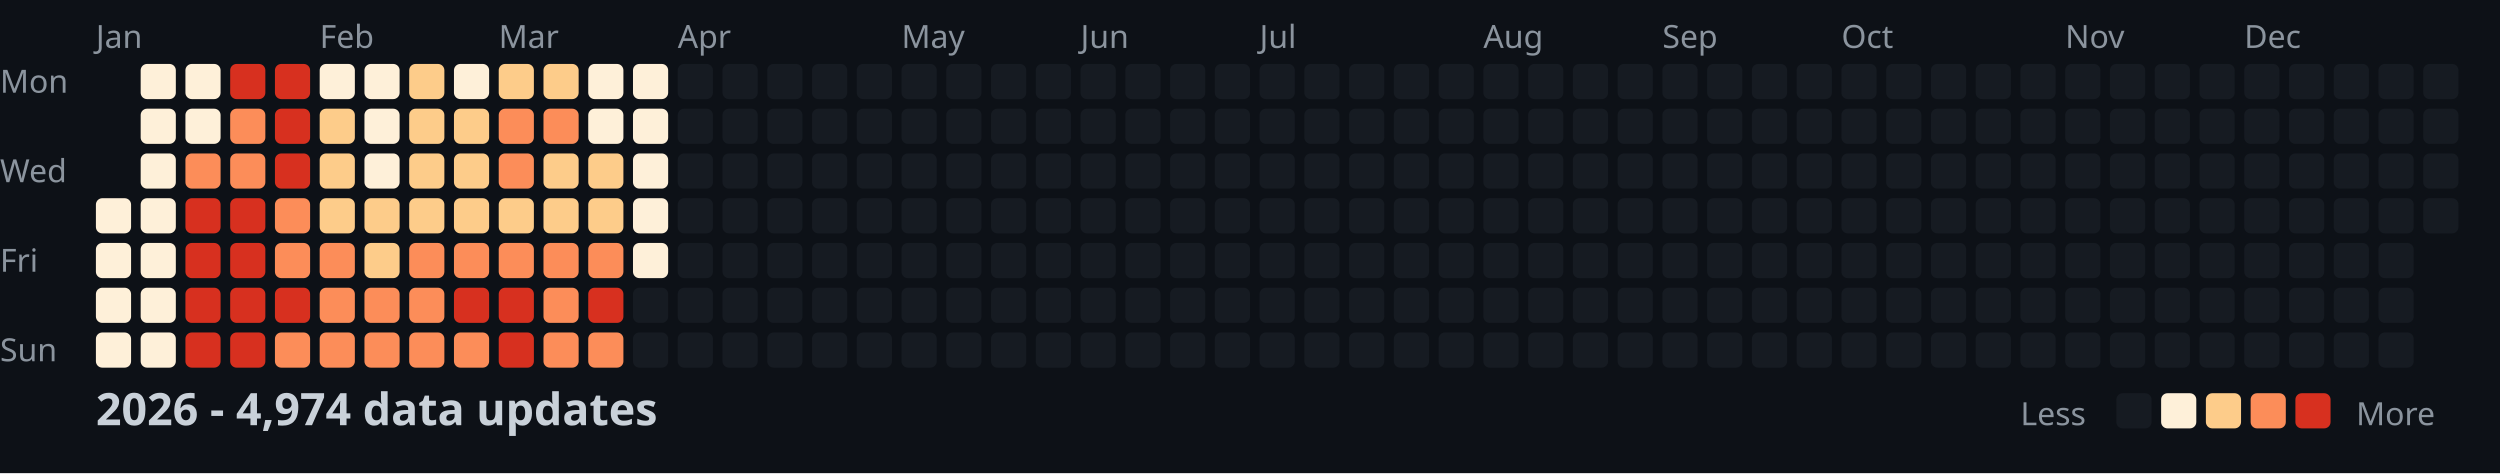
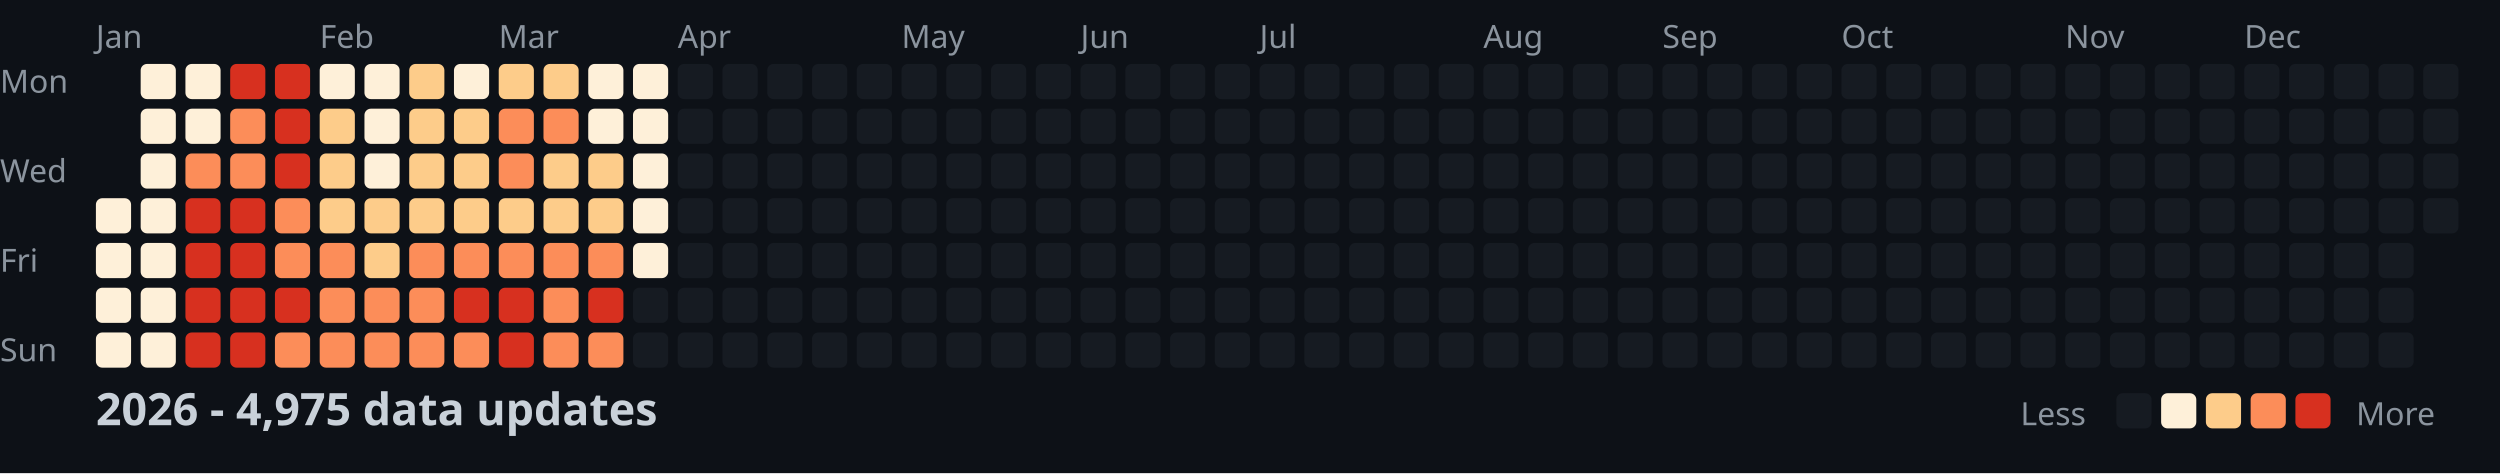
<svg xmlns="http://www.w3.org/2000/svg" width="782" height="148">
  <style>
    .month { font: 10px sans-serif; fill: #8b949e; }
    .day { font: 10px sans-serif; fill: #8b949e; }
    .title { font: bold 14px sans-serif; fill: #c9d1d9; }
    .legend { font: 10px sans-serif; fill: #8b949e; }
  </style>
  <rect width="100%" height="100%" fill="#0d1117" />
  <text x="0" y="29" class="day">Mon</text>
  <text x="0" y="57" class="day">Wed</text>
  <text x="0" y="85" class="day">Fri</text>
  <text x="0" y="113" class="day">Sun</text>
  <text x="30" y="15" class="month">Jan</text>
  <text x="100" y="15" class="month">Feb</text>
  <text x="156" y="15" class="month">Mar</text>
  <text x="212" y="15" class="month">Apr</text>
  <text x="282" y="15" class="month">May</text>
  <text x="338" y="15" class="month">Jun</text>
  <text x="394" y="15" class="month">Jul</text>
  <text x="464" y="15" class="month">Aug</text>
  <text x="520" y="15" class="month">Sep</text>
  <text x="576" y="15" class="month">Oct</text>
  <text x="646" y="15" class="month">Nov</text>
  <text x="702" y="15" class="month">Dec</text>
  <rect x="30" y="62" width="11" height="11" fill="#fef0d9" rx="2" />
  <rect x="30" y="76" width="11" height="11" fill="#fef0d9" rx="2" />
  <rect x="30" y="90" width="11" height="11" fill="#fef0d9" rx="2" />
  <rect x="30" y="104" width="11" height="11" fill="#fef0d9" rx="2" />
  <rect x="44" y="20" width="11" height="11" fill="#fef0d9" rx="2" />
  <rect x="44" y="34" width="11" height="11" fill="#fef0d9" rx="2" />
  <rect x="44" y="48" width="11" height="11" fill="#fef0d9" rx="2" />
  <rect x="44" y="62" width="11" height="11" fill="#fef0d9" rx="2" />
  <rect x="44" y="76" width="11" height="11" fill="#fef0d9" rx="2" />
  <rect x="44" y="90" width="11" height="11" fill="#fef0d9" rx="2" />
  <rect x="44" y="104" width="11" height="11" fill="#fef0d9" rx="2" />
  <rect x="58" y="20" width="11" height="11" fill="#fef0d9" rx="2" />
  <rect x="58" y="34" width="11" height="11" fill="#fef0d9" rx="2" />
  <rect x="58" y="48" width="11" height="11" fill="#fc8d59" rx="2" />
  <rect x="58" y="62" width="11" height="11" fill="#d7301f" rx="2" />
  <rect x="58" y="76" width="11" height="11" fill="#d7301f" rx="2" />
  <rect x="58" y="90" width="11" height="11" fill="#d7301f" rx="2" />
  <rect x="58" y="104" width="11" height="11" fill="#d7301f" rx="2" />
  <rect x="72" y="20" width="11" height="11" fill="#d7301f" rx="2" />
  <rect x="72" y="34" width="11" height="11" fill="#fc8d59" rx="2" />
  <rect x="72" y="48" width="11" height="11" fill="#fc8d59" rx="2" />
  <rect x="72" y="62" width="11" height="11" fill="#d7301f" rx="2" />
  <rect x="72" y="76" width="11" height="11" fill="#d7301f" rx="2" />
  <rect x="72" y="90" width="11" height="11" fill="#d7301f" rx="2" />
  <rect x="72" y="104" width="11" height="11" fill="#d7301f" rx="2" />
  <rect x="86" y="20" width="11" height="11" fill="#d7301f" rx="2" />
  <rect x="86" y="34" width="11" height="11" fill="#d7301f" rx="2" />
  <rect x="86" y="48" width="11" height="11" fill="#d7301f" rx="2" />
  <rect x="86" y="62" width="11" height="11" fill="#fc8d59" rx="2" />
  <rect x="86" y="76" width="11" height="11" fill="#fc8d59" rx="2" />
  <rect x="86" y="90" width="11" height="11" fill="#d7301f" rx="2" />
  <rect x="86" y="104" width="11" height="11" fill="#fc8d59" rx="2" />
  <rect x="100" y="20" width="11" height="11" fill="#fef0d9" rx="2" />
  <rect x="100" y="34" width="11" height="11" fill="#fdcc8a" rx="2" />
  <rect x="100" y="48" width="11" height="11" fill="#fdcc8a" rx="2" />
  <rect x="100" y="62" width="11" height="11" fill="#fdcc8a" rx="2" />
  <rect x="100" y="76" width="11" height="11" fill="#fc8d59" rx="2" />
  <rect x="100" y="90" width="11" height="11" fill="#fc8d59" rx="2" />
  <rect x="100" y="104" width="11" height="11" fill="#fc8d59" rx="2" />
  <rect x="114" y="20" width="11" height="11" fill="#fef0d9" rx="2" />
  <rect x="114" y="34" width="11" height="11" fill="#fef0d9" rx="2" />
  <rect x="114" y="48" width="11" height="11" fill="#fef0d9" rx="2" />
  <rect x="114" y="62" width="11" height="11" fill="#fdcc8a" rx="2" />
  <rect x="114" y="76" width="11" height="11" fill="#fdcc8a" rx="2" />
  <rect x="114" y="90" width="11" height="11" fill="#fc8d59" rx="2" />
  <rect x="114" y="104" width="11" height="11" fill="#fc8d59" rx="2" />
  <rect x="128" y="20" width="11" height="11" fill="#fdcc8a" rx="2" />
  <rect x="128" y="34" width="11" height="11" fill="#fdcc8a" rx="2" />
  <rect x="128" y="48" width="11" height="11" fill="#fdcc8a" rx="2" />
  <rect x="128" y="62" width="11" height="11" fill="#fdcc8a" rx="2" />
  <rect x="128" y="76" width="11" height="11" fill="#fc8d59" rx="2" />
  <rect x="128" y="90" width="11" height="11" fill="#fc8d59" rx="2" />
  <rect x="128" y="104" width="11" height="11" fill="#fc8d59" rx="2" />
  <rect x="142" y="20" width="11" height="11" fill="#fef0d9" rx="2" />
  <rect x="142" y="34" width="11" height="11" fill="#fdcc8a" rx="2" />
  <rect x="142" y="48" width="11" height="11" fill="#fdcc8a" rx="2" />
  <rect x="142" y="62" width="11" height="11" fill="#fdcc8a" rx="2" />
  <rect x="142" y="76" width="11" height="11" fill="#fc8d59" rx="2" />
  <rect x="142" y="90" width="11" height="11" fill="#d7301f" rx="2" />
  <rect x="142" y="104" width="11" height="11" fill="#fc8d59" rx="2" />
  <rect x="156" y="20" width="11" height="11" fill="#fdcc8a" rx="2" />
  <rect x="156" y="34" width="11" height="11" fill="#fc8d59" rx="2" />
  <rect x="156" y="48" width="11" height="11" fill="#fc8d59" rx="2" />
  <rect x="156" y="62" width="11" height="11" fill="#fdcc8a" rx="2" />
  <rect x="156" y="76" width="11" height="11" fill="#fc8d59" rx="2" />
  <rect x="156" y="90" width="11" height="11" fill="#d7301f" rx="2" />
  <rect x="156" y="104" width="11" height="11" fill="#d7301f" rx="2" />
  <rect x="170" y="20" width="11" height="11" fill="#fdcc8a" rx="2" />
  <rect x="170" y="34" width="11" height="11" fill="#fc8d59" rx="2" />
  <rect x="170" y="48" width="11" height="11" fill="#fdcc8a" rx="2" />
  <rect x="170" y="62" width="11" height="11" fill="#fdcc8a" rx="2" />
  <rect x="170" y="76" width="11" height="11" fill="#fc8d59" rx="2" />
  <rect x="170" y="90" width="11" height="11" fill="#fc8d59" rx="2" />
  <rect x="170" y="104" width="11" height="11" fill="#fc8d59" rx="2" />
  <rect x="184" y="20" width="11" height="11" fill="#fef0d9" rx="2" />
  <rect x="184" y="34" width="11" height="11" fill="#fef0d9" rx="2" />
  <rect x="184" y="48" width="11" height="11" fill="#fdcc8a" rx="2" />
  <rect x="184" y="62" width="11" height="11" fill="#fdcc8a" rx="2" />
  <rect x="184" y="76" width="11" height="11" fill="#fc8d59" rx="2" />
  <rect x="184" y="90" width="11" height="11" fill="#d7301f" rx="2" />
  <rect x="184" y="104" width="11" height="11" fill="#fc8d59" rx="2" />
  <rect x="198" y="20" width="11" height="11" fill="#fef0d9" rx="2" />
  <rect x="198" y="34" width="11" height="11" fill="#fef0d9" rx="2" />
  <rect x="198" y="48" width="11" height="11" fill="#fef0d9" rx="2" />
  <rect x="198" y="62" width="11" height="11" fill="#fef0d9" rx="2" />
  <rect x="198" y="76" width="11" height="11" fill="#fef0d9" rx="2" />
  <rect x="198" y="90" width="11" height="11" fill="#161b22" rx="2" />
  <rect x="198" y="104" width="11" height="11" fill="#161b22" rx="2" />
  <rect x="212" y="20" width="11" height="11" fill="#161b22" rx="2" />
  <rect x="212" y="34" width="11" height="11" fill="#161b22" rx="2" />
  <rect x="212" y="48" width="11" height="11" fill="#161b22" rx="2" />
  <rect x="212" y="62" width="11" height="11" fill="#161b22" rx="2" />
  <rect x="212" y="76" width="11" height="11" fill="#161b22" rx="2" />
  <rect x="212" y="90" width="11" height="11" fill="#161b22" rx="2" />
  <rect x="212" y="104" width="11" height="11" fill="#161b22" rx="2" />
  <rect x="226" y="20" width="11" height="11" fill="#161b22" rx="2" />
  <rect x="226" y="34" width="11" height="11" fill="#161b22" rx="2" />
  <rect x="226" y="48" width="11" height="11" fill="#161b22" rx="2" />
  <rect x="226" y="62" width="11" height="11" fill="#161b22" rx="2" />
  <rect x="226" y="76" width="11" height="11" fill="#161b22" rx="2" />
  <rect x="226" y="90" width="11" height="11" fill="#161b22" rx="2" />
  <rect x="226" y="104" width="11" height="11" fill="#161b22" rx="2" />
  <rect x="240" y="20" width="11" height="11" fill="#161b22" rx="2" />
  <rect x="240" y="34" width="11" height="11" fill="#161b22" rx="2" />
  <rect x="240" y="48" width="11" height="11" fill="#161b22" rx="2" />
  <rect x="240" y="62" width="11" height="11" fill="#161b22" rx="2" />
  <rect x="240" y="76" width="11" height="11" fill="#161b22" rx="2" />
  <rect x="240" y="90" width="11" height="11" fill="#161b22" rx="2" />
  <rect x="240" y="104" width="11" height="11" fill="#161b22" rx="2" />
  <rect x="254" y="20" width="11" height="11" fill="#161b22" rx="2" />
  <rect x="254" y="34" width="11" height="11" fill="#161b22" rx="2" />
  <rect x="254" y="48" width="11" height="11" fill="#161b22" rx="2" />
  <rect x="254" y="62" width="11" height="11" fill="#161b22" rx="2" />
  <rect x="254" y="76" width="11" height="11" fill="#161b22" rx="2" />
  <rect x="254" y="90" width="11" height="11" fill="#161b22" rx="2" />
  <rect x="254" y="104" width="11" height="11" fill="#161b22" rx="2" />
  <rect x="268" y="20" width="11" height="11" fill="#161b22" rx="2" />
  <rect x="268" y="34" width="11" height="11" fill="#161b22" rx="2" />
  <rect x="268" y="48" width="11" height="11" fill="#161b22" rx="2" />
  <rect x="268" y="62" width="11" height="11" fill="#161b22" rx="2" />
  <rect x="268" y="76" width="11" height="11" fill="#161b22" rx="2" />
  <rect x="268" y="90" width="11" height="11" fill="#161b22" rx="2" />
  <rect x="268" y="104" width="11" height="11" fill="#161b22" rx="2" />
  <rect x="282" y="20" width="11" height="11" fill="#161b22" rx="2" />
  <rect x="282" y="34" width="11" height="11" fill="#161b22" rx="2" />
  <rect x="282" y="48" width="11" height="11" fill="#161b22" rx="2" />
  <rect x="282" y="62" width="11" height="11" fill="#161b22" rx="2" />
  <rect x="282" y="76" width="11" height="11" fill="#161b22" rx="2" />
  <rect x="282" y="90" width="11" height="11" fill="#161b22" rx="2" />
  <rect x="282" y="104" width="11" height="11" fill="#161b22" rx="2" />
  <rect x="296" y="20" width="11" height="11" fill="#161b22" rx="2" />
  <rect x="296" y="34" width="11" height="11" fill="#161b22" rx="2" />
  <rect x="296" y="48" width="11" height="11" fill="#161b22" rx="2" />
  <rect x="296" y="62" width="11" height="11" fill="#161b22" rx="2" />
  <rect x="296" y="76" width="11" height="11" fill="#161b22" rx="2" />
  <rect x="296" y="90" width="11" height="11" fill="#161b22" rx="2" />
  <rect x="296" y="104" width="11" height="11" fill="#161b22" rx="2" />
  <rect x="310" y="20" width="11" height="11" fill="#161b22" rx="2" />
  <rect x="310" y="34" width="11" height="11" fill="#161b22" rx="2" />
  <rect x="310" y="48" width="11" height="11" fill="#161b22" rx="2" />
  <rect x="310" y="62" width="11" height="11" fill="#161b22" rx="2" />
  <rect x="310" y="76" width="11" height="11" fill="#161b22" rx="2" />
  <rect x="310" y="90" width="11" height="11" fill="#161b22" rx="2" />
  <rect x="310" y="104" width="11" height="11" fill="#161b22" rx="2" />
  <rect x="324" y="20" width="11" height="11" fill="#161b22" rx="2" />
  <rect x="324" y="34" width="11" height="11" fill="#161b22" rx="2" />
  <rect x="324" y="48" width="11" height="11" fill="#161b22" rx="2" />
  <rect x="324" y="62" width="11" height="11" fill="#161b22" rx="2" />
  <rect x="324" y="76" width="11" height="11" fill="#161b22" rx="2" />
  <rect x="324" y="90" width="11" height="11" fill="#161b22" rx="2" />
  <rect x="324" y="104" width="11" height="11" fill="#161b22" rx="2" />
  <rect x="338" y="20" width="11" height="11" fill="#161b22" rx="2" />
  <rect x="338" y="34" width="11" height="11" fill="#161b22" rx="2" />
  <rect x="338" y="48" width="11" height="11" fill="#161b22" rx="2" />
  <rect x="338" y="62" width="11" height="11" fill="#161b22" rx="2" />
  <rect x="338" y="76" width="11" height="11" fill="#161b22" rx="2" />
  <rect x="338" y="90" width="11" height="11" fill="#161b22" rx="2" />
  <rect x="338" y="104" width="11" height="11" fill="#161b22" rx="2" />
  <rect x="352" y="20" width="11" height="11" fill="#161b22" rx="2" />
  <rect x="352" y="34" width="11" height="11" fill="#161b22" rx="2" />
  <rect x="352" y="48" width="11" height="11" fill="#161b22" rx="2" />
  <rect x="352" y="62" width="11" height="11" fill="#161b22" rx="2" />
  <rect x="352" y="76" width="11" height="11" fill="#161b22" rx="2" />
  <rect x="352" y="90" width="11" height="11" fill="#161b22" rx="2" />
  <rect x="352" y="104" width="11" height="11" fill="#161b22" rx="2" />
  <rect x="366" y="20" width="11" height="11" fill="#161b22" rx="2" />
  <rect x="366" y="34" width="11" height="11" fill="#161b22" rx="2" />
  <rect x="366" y="48" width="11" height="11" fill="#161b22" rx="2" />
  <rect x="366" y="62" width="11" height="11" fill="#161b22" rx="2" />
  <rect x="366" y="76" width="11" height="11" fill="#161b22" rx="2" />
  <rect x="366" y="90" width="11" height="11" fill="#161b22" rx="2" />
  <rect x="366" y="104" width="11" height="11" fill="#161b22" rx="2" />
  <rect x="380" y="20" width="11" height="11" fill="#161b22" rx="2" />
  <rect x="380" y="34" width="11" height="11" fill="#161b22" rx="2" />
  <rect x="380" y="48" width="11" height="11" fill="#161b22" rx="2" />
  <rect x="380" y="62" width="11" height="11" fill="#161b22" rx="2" />
  <rect x="380" y="76" width="11" height="11" fill="#161b22" rx="2" />
  <rect x="380" y="90" width="11" height="11" fill="#161b22" rx="2" />
  <rect x="380" y="104" width="11" height="11" fill="#161b22" rx="2" />
  <rect x="394" y="20" width="11" height="11" fill="#161b22" rx="2" />
  <rect x="394" y="34" width="11" height="11" fill="#161b22" rx="2" />
  <rect x="394" y="48" width="11" height="11" fill="#161b22" rx="2" />
  <rect x="394" y="62" width="11" height="11" fill="#161b22" rx="2" />
  <rect x="394" y="76" width="11" height="11" fill="#161b22" rx="2" />
  <rect x="394" y="90" width="11" height="11" fill="#161b22" rx="2" />
  <rect x="394" y="104" width="11" height="11" fill="#161b22" rx="2" />
  <rect x="408" y="20" width="11" height="11" fill="#161b22" rx="2" />
  <rect x="408" y="34" width="11" height="11" fill="#161b22" rx="2" />
  <rect x="408" y="48" width="11" height="11" fill="#161b22" rx="2" />
  <rect x="408" y="62" width="11" height="11" fill="#161b22" rx="2" />
  <rect x="408" y="76" width="11" height="11" fill="#161b22" rx="2" />
  <rect x="408" y="90" width="11" height="11" fill="#161b22" rx="2" />
  <rect x="408" y="104" width="11" height="11" fill="#161b22" rx="2" />
  <rect x="422" y="20" width="11" height="11" fill="#161b22" rx="2" />
  <rect x="422" y="34" width="11" height="11" fill="#161b22" rx="2" />
  <rect x="422" y="48" width="11" height="11" fill="#161b22" rx="2" />
  <rect x="422" y="62" width="11" height="11" fill="#161b22" rx="2" />
  <rect x="422" y="76" width="11" height="11" fill="#161b22" rx="2" />
  <rect x="422" y="90" width="11" height="11" fill="#161b22" rx="2" />
  <rect x="422" y="104" width="11" height="11" fill="#161b22" rx="2" />
  <rect x="436" y="20" width="11" height="11" fill="#161b22" rx="2" />
  <rect x="436" y="34" width="11" height="11" fill="#161b22" rx="2" />
  <rect x="436" y="48" width="11" height="11" fill="#161b22" rx="2" />
  <rect x="436" y="62" width="11" height="11" fill="#161b22" rx="2" />
  <rect x="436" y="76" width="11" height="11" fill="#161b22" rx="2" />
  <rect x="436" y="90" width="11" height="11" fill="#161b22" rx="2" />
  <rect x="436" y="104" width="11" height="11" fill="#161b22" rx="2" />
  <rect x="450" y="20" width="11" height="11" fill="#161b22" rx="2" />
  <rect x="450" y="34" width="11" height="11" fill="#161b22" rx="2" />
  <rect x="450" y="48" width="11" height="11" fill="#161b22" rx="2" />
  <rect x="450" y="62" width="11" height="11" fill="#161b22" rx="2" />
  <rect x="450" y="76" width="11" height="11" fill="#161b22" rx="2" />
  <rect x="450" y="90" width="11" height="11" fill="#161b22" rx="2" />
  <rect x="450" y="104" width="11" height="11" fill="#161b22" rx="2" />
  <rect x="464" y="20" width="11" height="11" fill="#161b22" rx="2" />
  <rect x="464" y="34" width="11" height="11" fill="#161b22" rx="2" />
  <rect x="464" y="48" width="11" height="11" fill="#161b22" rx="2" />
  <rect x="464" y="62" width="11" height="11" fill="#161b22" rx="2" />
  <rect x="464" y="76" width="11" height="11" fill="#161b22" rx="2" />
  <rect x="464" y="90" width="11" height="11" fill="#161b22" rx="2" />
  <rect x="464" y="104" width="11" height="11" fill="#161b22" rx="2" />
  <rect x="478" y="20" width="11" height="11" fill="#161b22" rx="2" />
  <rect x="478" y="34" width="11" height="11" fill="#161b22" rx="2" />
  <rect x="478" y="48" width="11" height="11" fill="#161b22" rx="2" />
  <rect x="478" y="62" width="11" height="11" fill="#161b22" rx="2" />
  <rect x="478" y="76" width="11" height="11" fill="#161b22" rx="2" />
  <rect x="478" y="90" width="11" height="11" fill="#161b22" rx="2" />
  <rect x="478" y="104" width="11" height="11" fill="#161b22" rx="2" />
  <rect x="492" y="20" width="11" height="11" fill="#161b22" rx="2" />
  <rect x="492" y="34" width="11" height="11" fill="#161b22" rx="2" />
  <rect x="492" y="48" width="11" height="11" fill="#161b22" rx="2" />
  <rect x="492" y="62" width="11" height="11" fill="#161b22" rx="2" />
  <rect x="492" y="76" width="11" height="11" fill="#161b22" rx="2" />
  <rect x="492" y="90" width="11" height="11" fill="#161b22" rx="2" />
  <rect x="492" y="104" width="11" height="11" fill="#161b22" rx="2" />
  <rect x="506" y="20" width="11" height="11" fill="#161b22" rx="2" />
  <rect x="506" y="34" width="11" height="11" fill="#161b22" rx="2" />
  <rect x="506" y="48" width="11" height="11" fill="#161b22" rx="2" />
  <rect x="506" y="62" width="11" height="11" fill="#161b22" rx="2" />
  <rect x="506" y="76" width="11" height="11" fill="#161b22" rx="2" />
  <rect x="506" y="90" width="11" height="11" fill="#161b22" rx="2" />
  <rect x="506" y="104" width="11" height="11" fill="#161b22" rx="2" />
  <rect x="520" y="20" width="11" height="11" fill="#161b22" rx="2" />
  <rect x="520" y="34" width="11" height="11" fill="#161b22" rx="2" />
  <rect x="520" y="48" width="11" height="11" fill="#161b22" rx="2" />
  <rect x="520" y="62" width="11" height="11" fill="#161b22" rx="2" />
  <rect x="520" y="76" width="11" height="11" fill="#161b22" rx="2" />
  <rect x="520" y="90" width="11" height="11" fill="#161b22" rx="2" />
  <rect x="520" y="104" width="11" height="11" fill="#161b22" rx="2" />
  <rect x="534" y="20" width="11" height="11" fill="#161b22" rx="2" />
  <rect x="534" y="34" width="11" height="11" fill="#161b22" rx="2" />
  <rect x="534" y="48" width="11" height="11" fill="#161b22" rx="2" />
  <rect x="534" y="62" width="11" height="11" fill="#161b22" rx="2" />
  <rect x="534" y="76" width="11" height="11" fill="#161b22" rx="2" />
  <rect x="534" y="90" width="11" height="11" fill="#161b22" rx="2" />
  <rect x="534" y="104" width="11" height="11" fill="#161b22" rx="2" />
  <rect x="548" y="20" width="11" height="11" fill="#161b22" rx="2" />
  <rect x="548" y="34" width="11" height="11" fill="#161b22" rx="2" />
  <rect x="548" y="48" width="11" height="11" fill="#161b22" rx="2" />
  <rect x="548" y="62" width="11" height="11" fill="#161b22" rx="2" />
  <rect x="548" y="76" width="11" height="11" fill="#161b22" rx="2" />
  <rect x="548" y="90" width="11" height="11" fill="#161b22" rx="2" />
  <rect x="548" y="104" width="11" height="11" fill="#161b22" rx="2" />
  <rect x="562" y="20" width="11" height="11" fill="#161b22" rx="2" />
  <rect x="562" y="34" width="11" height="11" fill="#161b22" rx="2" />
  <rect x="562" y="48" width="11" height="11" fill="#161b22" rx="2" />
  <rect x="562" y="62" width="11" height="11" fill="#161b22" rx="2" />
  <rect x="562" y="76" width="11" height="11" fill="#161b22" rx="2" />
  <rect x="562" y="90" width="11" height="11" fill="#161b22" rx="2" />
  <rect x="562" y="104" width="11" height="11" fill="#161b22" rx="2" />
  <rect x="576" y="20" width="11" height="11" fill="#161b22" rx="2" />
  <rect x="576" y="34" width="11" height="11" fill="#161b22" rx="2" />
  <rect x="576" y="48" width="11" height="11" fill="#161b22" rx="2" />
  <rect x="576" y="62" width="11" height="11" fill="#161b22" rx="2" />
  <rect x="576" y="76" width="11" height="11" fill="#161b22" rx="2" />
  <rect x="576" y="90" width="11" height="11" fill="#161b22" rx="2" />
  <rect x="576" y="104" width="11" height="11" fill="#161b22" rx="2" />
  <rect x="590" y="20" width="11" height="11" fill="#161b22" rx="2" />
  <rect x="590" y="34" width="11" height="11" fill="#161b22" rx="2" />
  <rect x="590" y="48" width="11" height="11" fill="#161b22" rx="2" />
  <rect x="590" y="62" width="11" height="11" fill="#161b22" rx="2" />
  <rect x="590" y="76" width="11" height="11" fill="#161b22" rx="2" />
  <rect x="590" y="90" width="11" height="11" fill="#161b22" rx="2" />
  <rect x="590" y="104" width="11" height="11" fill="#161b22" rx="2" />
  <rect x="604" y="20" width="11" height="11" fill="#161b22" rx="2" />
  <rect x="604" y="34" width="11" height="11" fill="#161b22" rx="2" />
  <rect x="604" y="48" width="11" height="11" fill="#161b22" rx="2" />
  <rect x="604" y="62" width="11" height="11" fill="#161b22" rx="2" />
  <rect x="604" y="76" width="11" height="11" fill="#161b22" rx="2" />
  <rect x="604" y="90" width="11" height="11" fill="#161b22" rx="2" />
  <rect x="604" y="104" width="11" height="11" fill="#161b22" rx="2" />
  <rect x="618" y="20" width="11" height="11" fill="#161b22" rx="2" />
  <rect x="618" y="34" width="11" height="11" fill="#161b22" rx="2" />
  <rect x="618" y="48" width="11" height="11" fill="#161b22" rx="2" />
  <rect x="618" y="62" width="11" height="11" fill="#161b22" rx="2" />
  <rect x="618" y="76" width="11" height="11" fill="#161b22" rx="2" />
  <rect x="618" y="90" width="11" height="11" fill="#161b22" rx="2" />
  <rect x="618" y="104" width="11" height="11" fill="#161b22" rx="2" />
  <rect x="632" y="20" width="11" height="11" fill="#161b22" rx="2" />
  <rect x="632" y="34" width="11" height="11" fill="#161b22" rx="2" />
  <rect x="632" y="48" width="11" height="11" fill="#161b22" rx="2" />
  <rect x="632" y="62" width="11" height="11" fill="#161b22" rx="2" />
  <rect x="632" y="76" width="11" height="11" fill="#161b22" rx="2" />
  <rect x="632" y="90" width="11" height="11" fill="#161b22" rx="2" />
  <rect x="632" y="104" width="11" height="11" fill="#161b22" rx="2" />
  <rect x="646" y="20" width="11" height="11" fill="#161b22" rx="2" />
  <rect x="646" y="34" width="11" height="11" fill="#161b22" rx="2" />
  <rect x="646" y="48" width="11" height="11" fill="#161b22" rx="2" />
  <rect x="646" y="62" width="11" height="11" fill="#161b22" rx="2" />
  <rect x="646" y="76" width="11" height="11" fill="#161b22" rx="2" />
  <rect x="646" y="90" width="11" height="11" fill="#161b22" rx="2" />
  <rect x="646" y="104" width="11" height="11" fill="#161b22" rx="2" />
  <rect x="660" y="20" width="11" height="11" fill="#161b22" rx="2" />
  <rect x="660" y="34" width="11" height="11" fill="#161b22" rx="2" />
  <rect x="660" y="48" width="11" height="11" fill="#161b22" rx="2" />
  <rect x="660" y="62" width="11" height="11" fill="#161b22" rx="2" />
  <rect x="660" y="76" width="11" height="11" fill="#161b22" rx="2" />
  <rect x="660" y="90" width="11" height="11" fill="#161b22" rx="2" />
  <rect x="660" y="104" width="11" height="11" fill="#161b22" rx="2" />
  <rect x="674" y="20" width="11" height="11" fill="#161b22" rx="2" />
  <rect x="674" y="34" width="11" height="11" fill="#161b22" rx="2" />
  <rect x="674" y="48" width="11" height="11" fill="#161b22" rx="2" />
  <rect x="674" y="62" width="11" height="11" fill="#161b22" rx="2" />
  <rect x="674" y="76" width="11" height="11" fill="#161b22" rx="2" />
  <rect x="674" y="90" width="11" height="11" fill="#161b22" rx="2" />
  <rect x="674" y="104" width="11" height="11" fill="#161b22" rx="2" />
  <rect x="688" y="20" width="11" height="11" fill="#161b22" rx="2" />
  <rect x="688" y="34" width="11" height="11" fill="#161b22" rx="2" />
  <rect x="688" y="48" width="11" height="11" fill="#161b22" rx="2" />
  <rect x="688" y="62" width="11" height="11" fill="#161b22" rx="2" />
  <rect x="688" y="76" width="11" height="11" fill="#161b22" rx="2" />
  <rect x="688" y="90" width="11" height="11" fill="#161b22" rx="2" />
  <rect x="688" y="104" width="11" height="11" fill="#161b22" rx="2" />
  <rect x="702" y="20" width="11" height="11" fill="#161b22" rx="2" />
  <rect x="702" y="34" width="11" height="11" fill="#161b22" rx="2" />
  <rect x="702" y="48" width="11" height="11" fill="#161b22" rx="2" />
  <rect x="702" y="62" width="11" height="11" fill="#161b22" rx="2" />
  <rect x="702" y="76" width="11" height="11" fill="#161b22" rx="2" />
  <rect x="702" y="90" width="11" height="11" fill="#161b22" rx="2" />
  <rect x="702" y="104" width="11" height="11" fill="#161b22" rx="2" />
  <rect x="716" y="20" width="11" height="11" fill="#161b22" rx="2" />
  <rect x="716" y="34" width="11" height="11" fill="#161b22" rx="2" />
  <rect x="716" y="48" width="11" height="11" fill="#161b22" rx="2" />
  <rect x="716" y="62" width="11" height="11" fill="#161b22" rx="2" />
  <rect x="716" y="76" width="11" height="11" fill="#161b22" rx="2" />
  <rect x="716" y="90" width="11" height="11" fill="#161b22" rx="2" />
  <rect x="716" y="104" width="11" height="11" fill="#161b22" rx="2" />
  <rect x="730" y="20" width="11" height="11" fill="#161b22" rx="2" />
  <rect x="730" y="34" width="11" height="11" fill="#161b22" rx="2" />
  <rect x="730" y="48" width="11" height="11" fill="#161b22" rx="2" />
  <rect x="730" y="62" width="11" height="11" fill="#161b22" rx="2" />
  <rect x="730" y="76" width="11" height="11" fill="#161b22" rx="2" />
  <rect x="730" y="90" width="11" height="11" fill="#161b22" rx="2" />
  <rect x="730" y="104" width="11" height="11" fill="#161b22" rx="2" />
  <rect x="744" y="20" width="11" height="11" fill="#161b22" rx="2" />
  <rect x="744" y="34" width="11" height="11" fill="#161b22" rx="2" />
  <rect x="744" y="48" width="11" height="11" fill="#161b22" rx="2" />
  <rect x="744" y="62" width="11" height="11" fill="#161b22" rx="2" />
  <rect x="744" y="76" width="11" height="11" fill="#161b22" rx="2" />
  <rect x="744" y="90" width="11" height="11" fill="#161b22" rx="2" />
  <rect x="744" y="104" width="11" height="11" fill="#161b22" rx="2" />
  <rect x="758" y="20" width="11" height="11" fill="#161b22" rx="2" />
  <rect x="758" y="34" width="11" height="11" fill="#161b22" rx="2" />
  <rect x="758" y="48" width="11" height="11" fill="#161b22" rx="2" />
  <rect x="758" y="62" width="11" height="11" fill="#161b22" rx="2" />
-   <text x="30" y="133" class="title">2026 - 4,974 data updates</text>
+   <text x="30" y="133" class="title">2026 - 4,975 data updates</text>
  <text x="632" y="133" class="legend">Less</text>
  <rect x="662" y="123" width="11" height="11" fill="#161b22" rx="2" />
  <rect x="676" y="123" width="11" height="11" fill="#fef0d9" rx="2" />
  <rect x="690" y="123" width="11" height="11" fill="#fdcc8a" rx="2" />
  <rect x="704" y="123" width="11" height="11" fill="#fc8d59" rx="2" />
  <rect x="718" y="123" width="11" height="11" fill="#d7301f" rx="2" />
  <text x="737" y="133" class="legend">More</text>
</svg>
